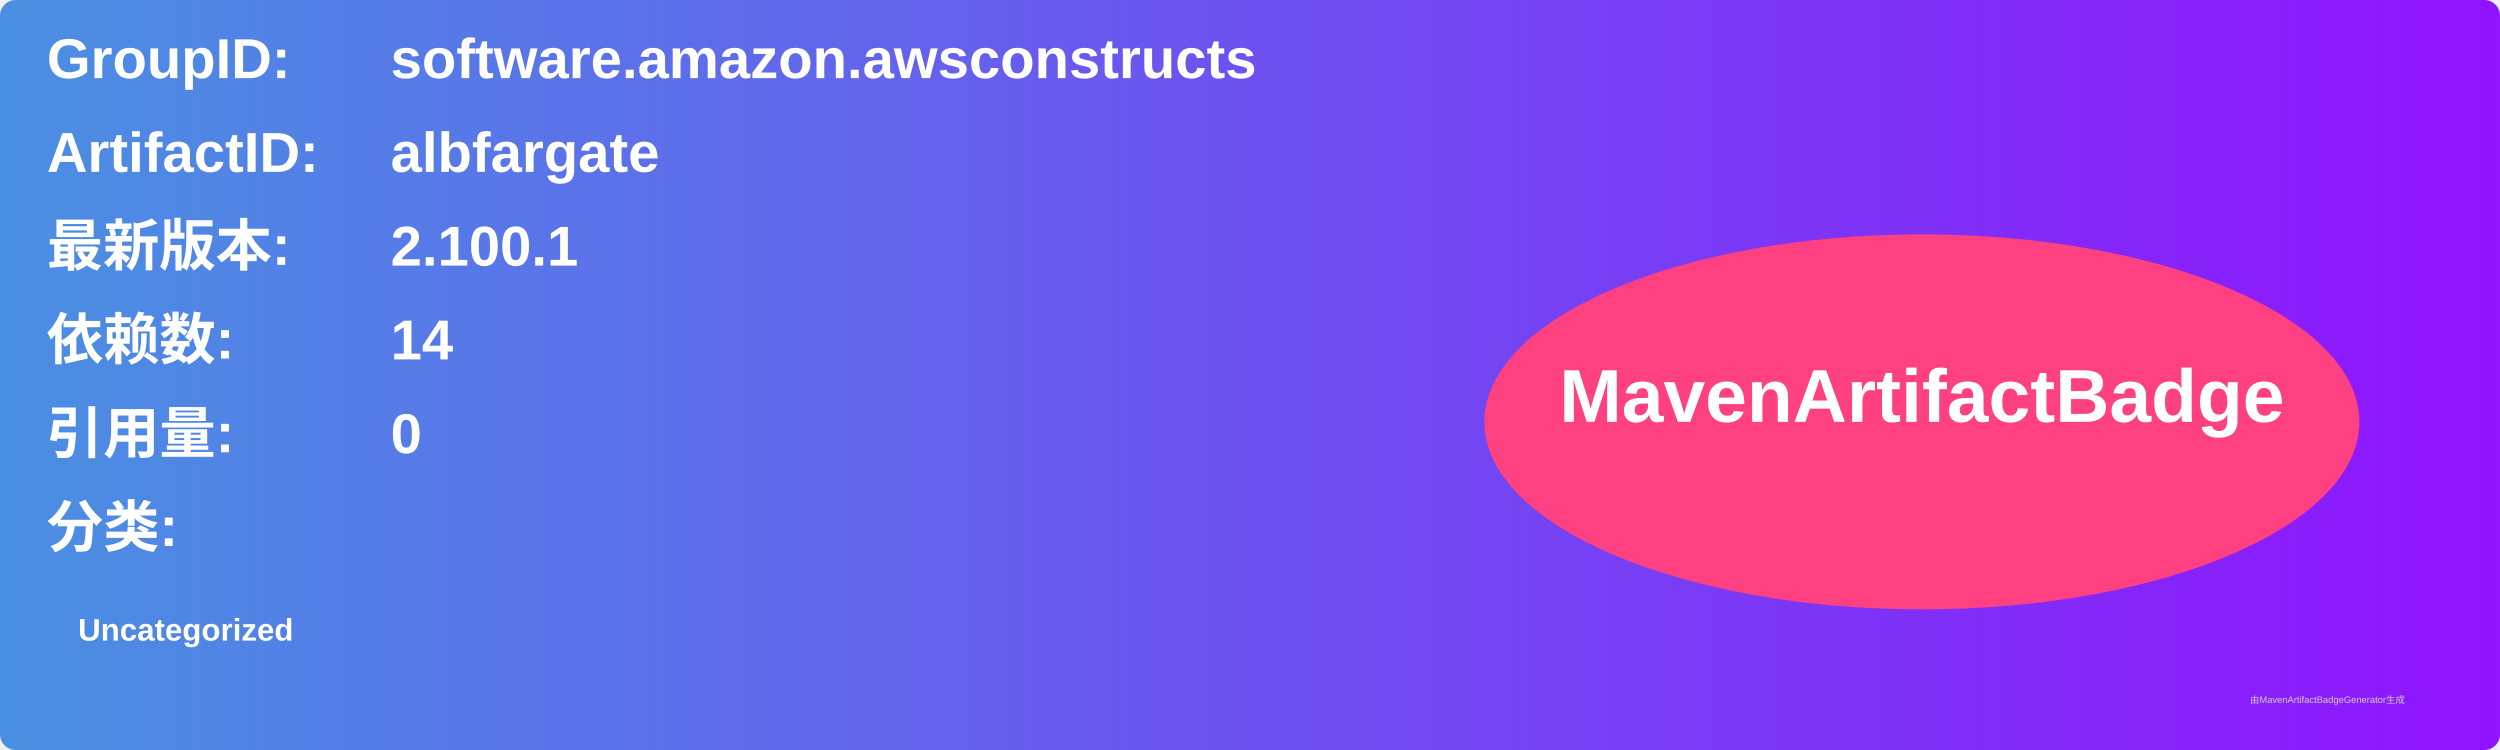
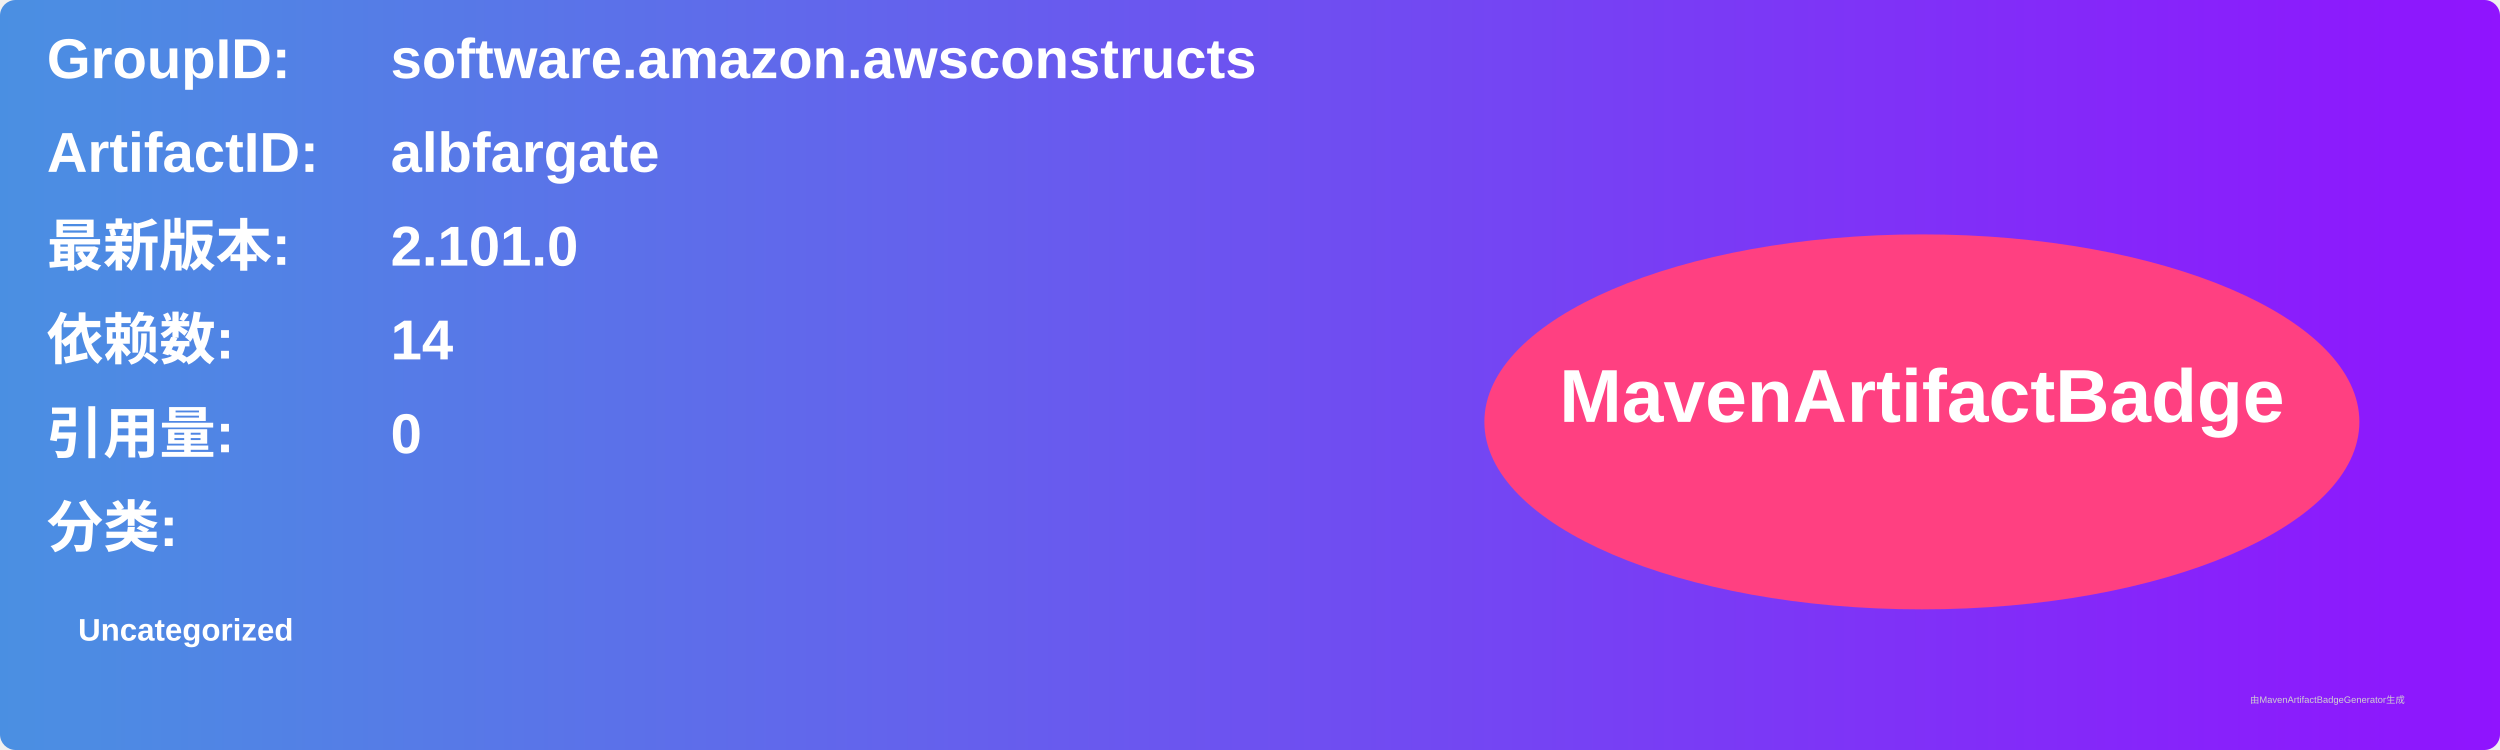
<svg xmlns="http://www.w3.org/2000/svg" width="800" height="240" viewBox="0 0 800 240">
  <linearGradient id="grad" x1="0%" y1="0%" x2="100%" y2="0%">
    <stop offset="0%" stop-color="#4a90e2" />
    <stop offset="100%" stop-color="#9013fe" />
  </linearGradient>
  <rect width="100%" height="100%" rx="5" ry="5" fill="url(#grad)" />
  <g transform="translate(15, 15)">
    <text x="0" y="10" font-family="Arial" font-size="18" fill="white" font-weight="bold" width="260">GroupID:</text>
    <text x="110" y="10" font-family="Arial" font-size="18" fill="white" font-weight="bold" width="460">software.amazon.awsconstructs</text>
    <text x="0" y="40" font-family="Arial" font-size="18" fill="white" font-weight="bold" width="260">ArtifactID:</text>
    <text x="110" y="40" font-family="Arial" font-size="18" fill="white" font-weight="bold" width="460">albfargate</text>
    <text x="0" y="70" font-family="Arial" font-size="18" fill="white" font-weight="bold">最新版本:</text>
    <text x="110" y="70" font-family="Arial" font-size="18" fill="white" font-weight="bold">
-       <tspan font-weight="bold">2.100.1</tspan>
+       <tspan font-weight="bold">2.101.0</tspan>
    </text>
    <text x="0" y="100" font-family="Arial" font-size="18" fill="white" font-weight="bold">依赖数: </text>
    <text x="110" y="100" font-family="Arial" font-size="18" fill="white">
      <tspan font-weight="bold">14</tspan>
    </text>
    <text x="0" y="130" font-family="Arial" font-size="18" fill="white" font-weight="bold">引用量: </text>
    <text x="110" y="130" font-family="Arial" font-size="18" fill="white">
      <tspan font-weight="bold">0</tspan>
    </text>
    <text x="0" y="160" font-family="Arial" font-size="18" fill="white" font-weight="bold">分类:</text>
    <text x="10" y="190" font-family="Arial" font-size="10" fill="white">
      <tspan font-weight="bold">Uncategorized</tspan>
    </text>
    <ellipse cx="600" cy="120" rx="140" ry="60" fill="#ff4081" />
    <text x="600" y="120" text-anchor="middle" font-family="Arial" font-size="24" fill="white" font-weight="bold">MavenArtifactBadge</text>
  </g>
  <text x="720" y="225" font-family="Arial" font-size="3" fill="#d0d0d0">由MavenArtifactBadgeGenerator生成</text>
</svg>
